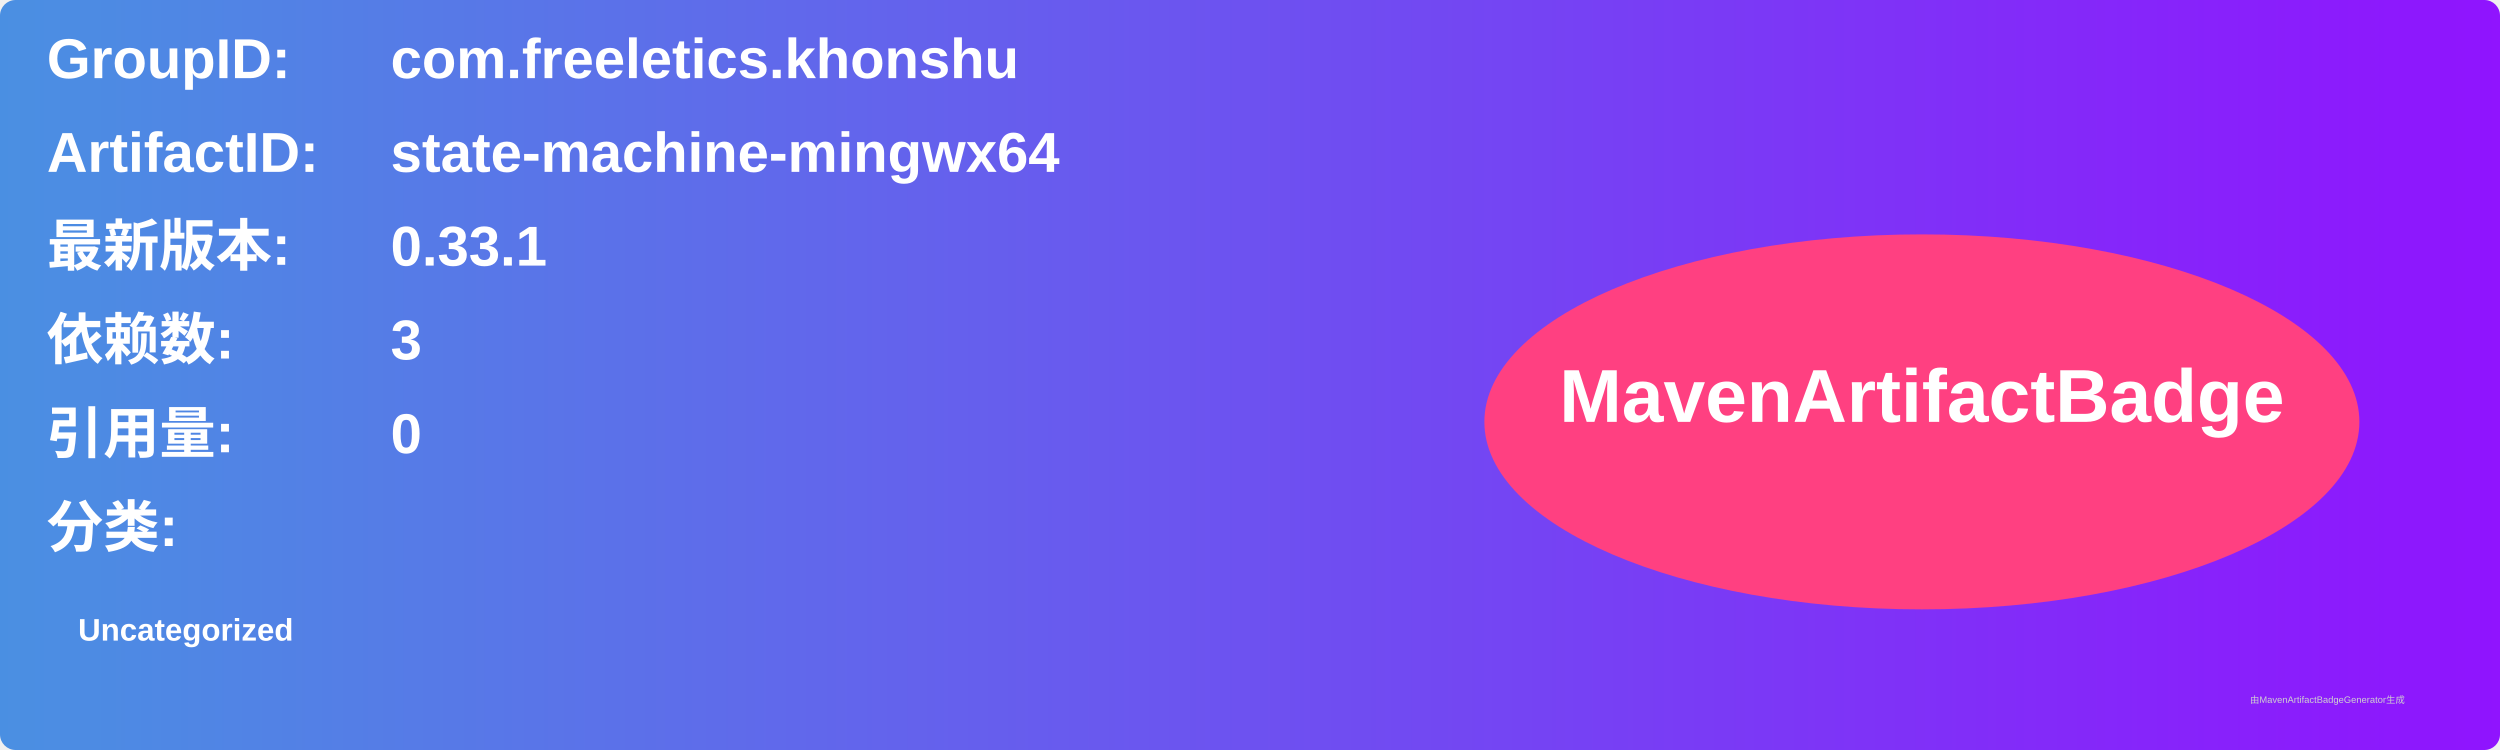
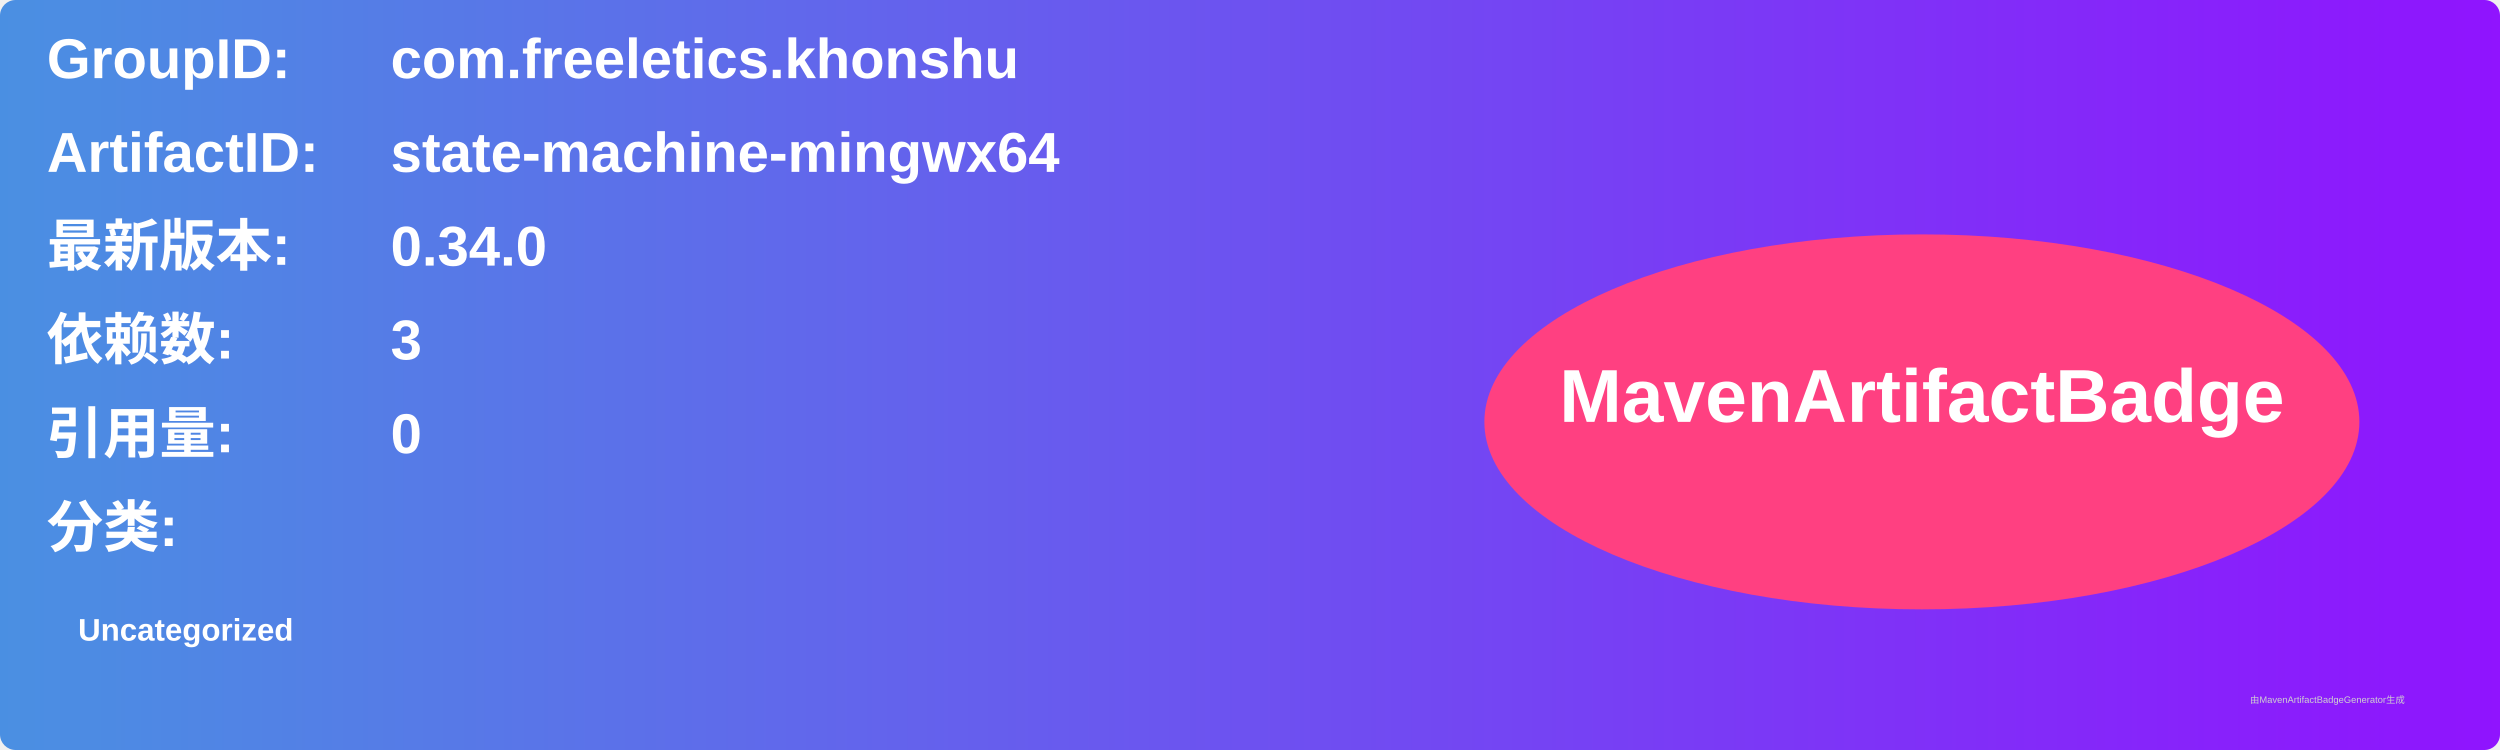
<svg xmlns="http://www.w3.org/2000/svg" width="800" height="240" viewBox="0 0 800 240">
  <linearGradient id="grad" x1="0%" y1="0%" x2="100%" y2="0%">
    <stop offset="0%" stop-color="#4a90e2" />
    <stop offset="100%" stop-color="#9013fe" />
  </linearGradient>
  <rect width="100%" height="100%" rx="5" ry="5" fill="url(#grad)" />
  <g transform="translate(15, 15)">
    <text x="0" y="10" font-family="Arial" font-size="18" fill="white" font-weight="bold" width="260">GroupID:</text>
    <text x="110" y="10" font-family="Arial" font-size="18" fill="white" font-weight="bold" width="460">com.freeletics.khonshu</text>
    <text x="0" y="40" font-family="Arial" font-size="18" fill="white" font-weight="bold" width="260">ArtifactID:</text>
    <text x="110" y="40" font-family="Arial" font-size="18" fill="white" font-weight="bold" width="460">state-machine-mingwx64</text>
    <text x="0" y="70" font-family="Arial" font-size="18" fill="white" font-weight="bold">最新版本:</text>
    <text x="110" y="70" font-family="Arial" font-size="18" fill="white" font-weight="bold">
-       <tspan font-weight="bold">0.33.1</tspan>
+       <tspan font-weight="bold">0.34.0</tspan>
    </text>
    <text x="0" y="100" font-family="Arial" font-size="18" fill="white" font-weight="bold">依赖数: </text>
    <text x="110" y="100" font-family="Arial" font-size="18" fill="white">
      <tspan font-weight="bold">3</tspan>
    </text>
    <text x="0" y="130" font-family="Arial" font-size="18" fill="white" font-weight="bold">引用量: </text>
    <text x="110" y="130" font-family="Arial" font-size="18" fill="white">
      <tspan font-weight="bold">0</tspan>
    </text>
    <text x="0" y="160" font-family="Arial" font-size="18" fill="white" font-weight="bold">分类:</text>
    <text x="10" y="190" font-family="Arial" font-size="10" fill="white">
      <tspan font-weight="bold">Uncategorized</tspan>
    </text>
    <ellipse cx="600" cy="120" rx="140" ry="60" fill="#ff4081" />
    <text x="600" y="120" text-anchor="middle" font-family="Arial" font-size="24" fill="white" font-weight="bold">MavenArtifactBadge</text>
  </g>
  <text x="720" y="225" font-family="Arial" font-size="3" fill="#d0d0d0">由MavenArtifactBadgeGenerator生成</text>
</svg>
